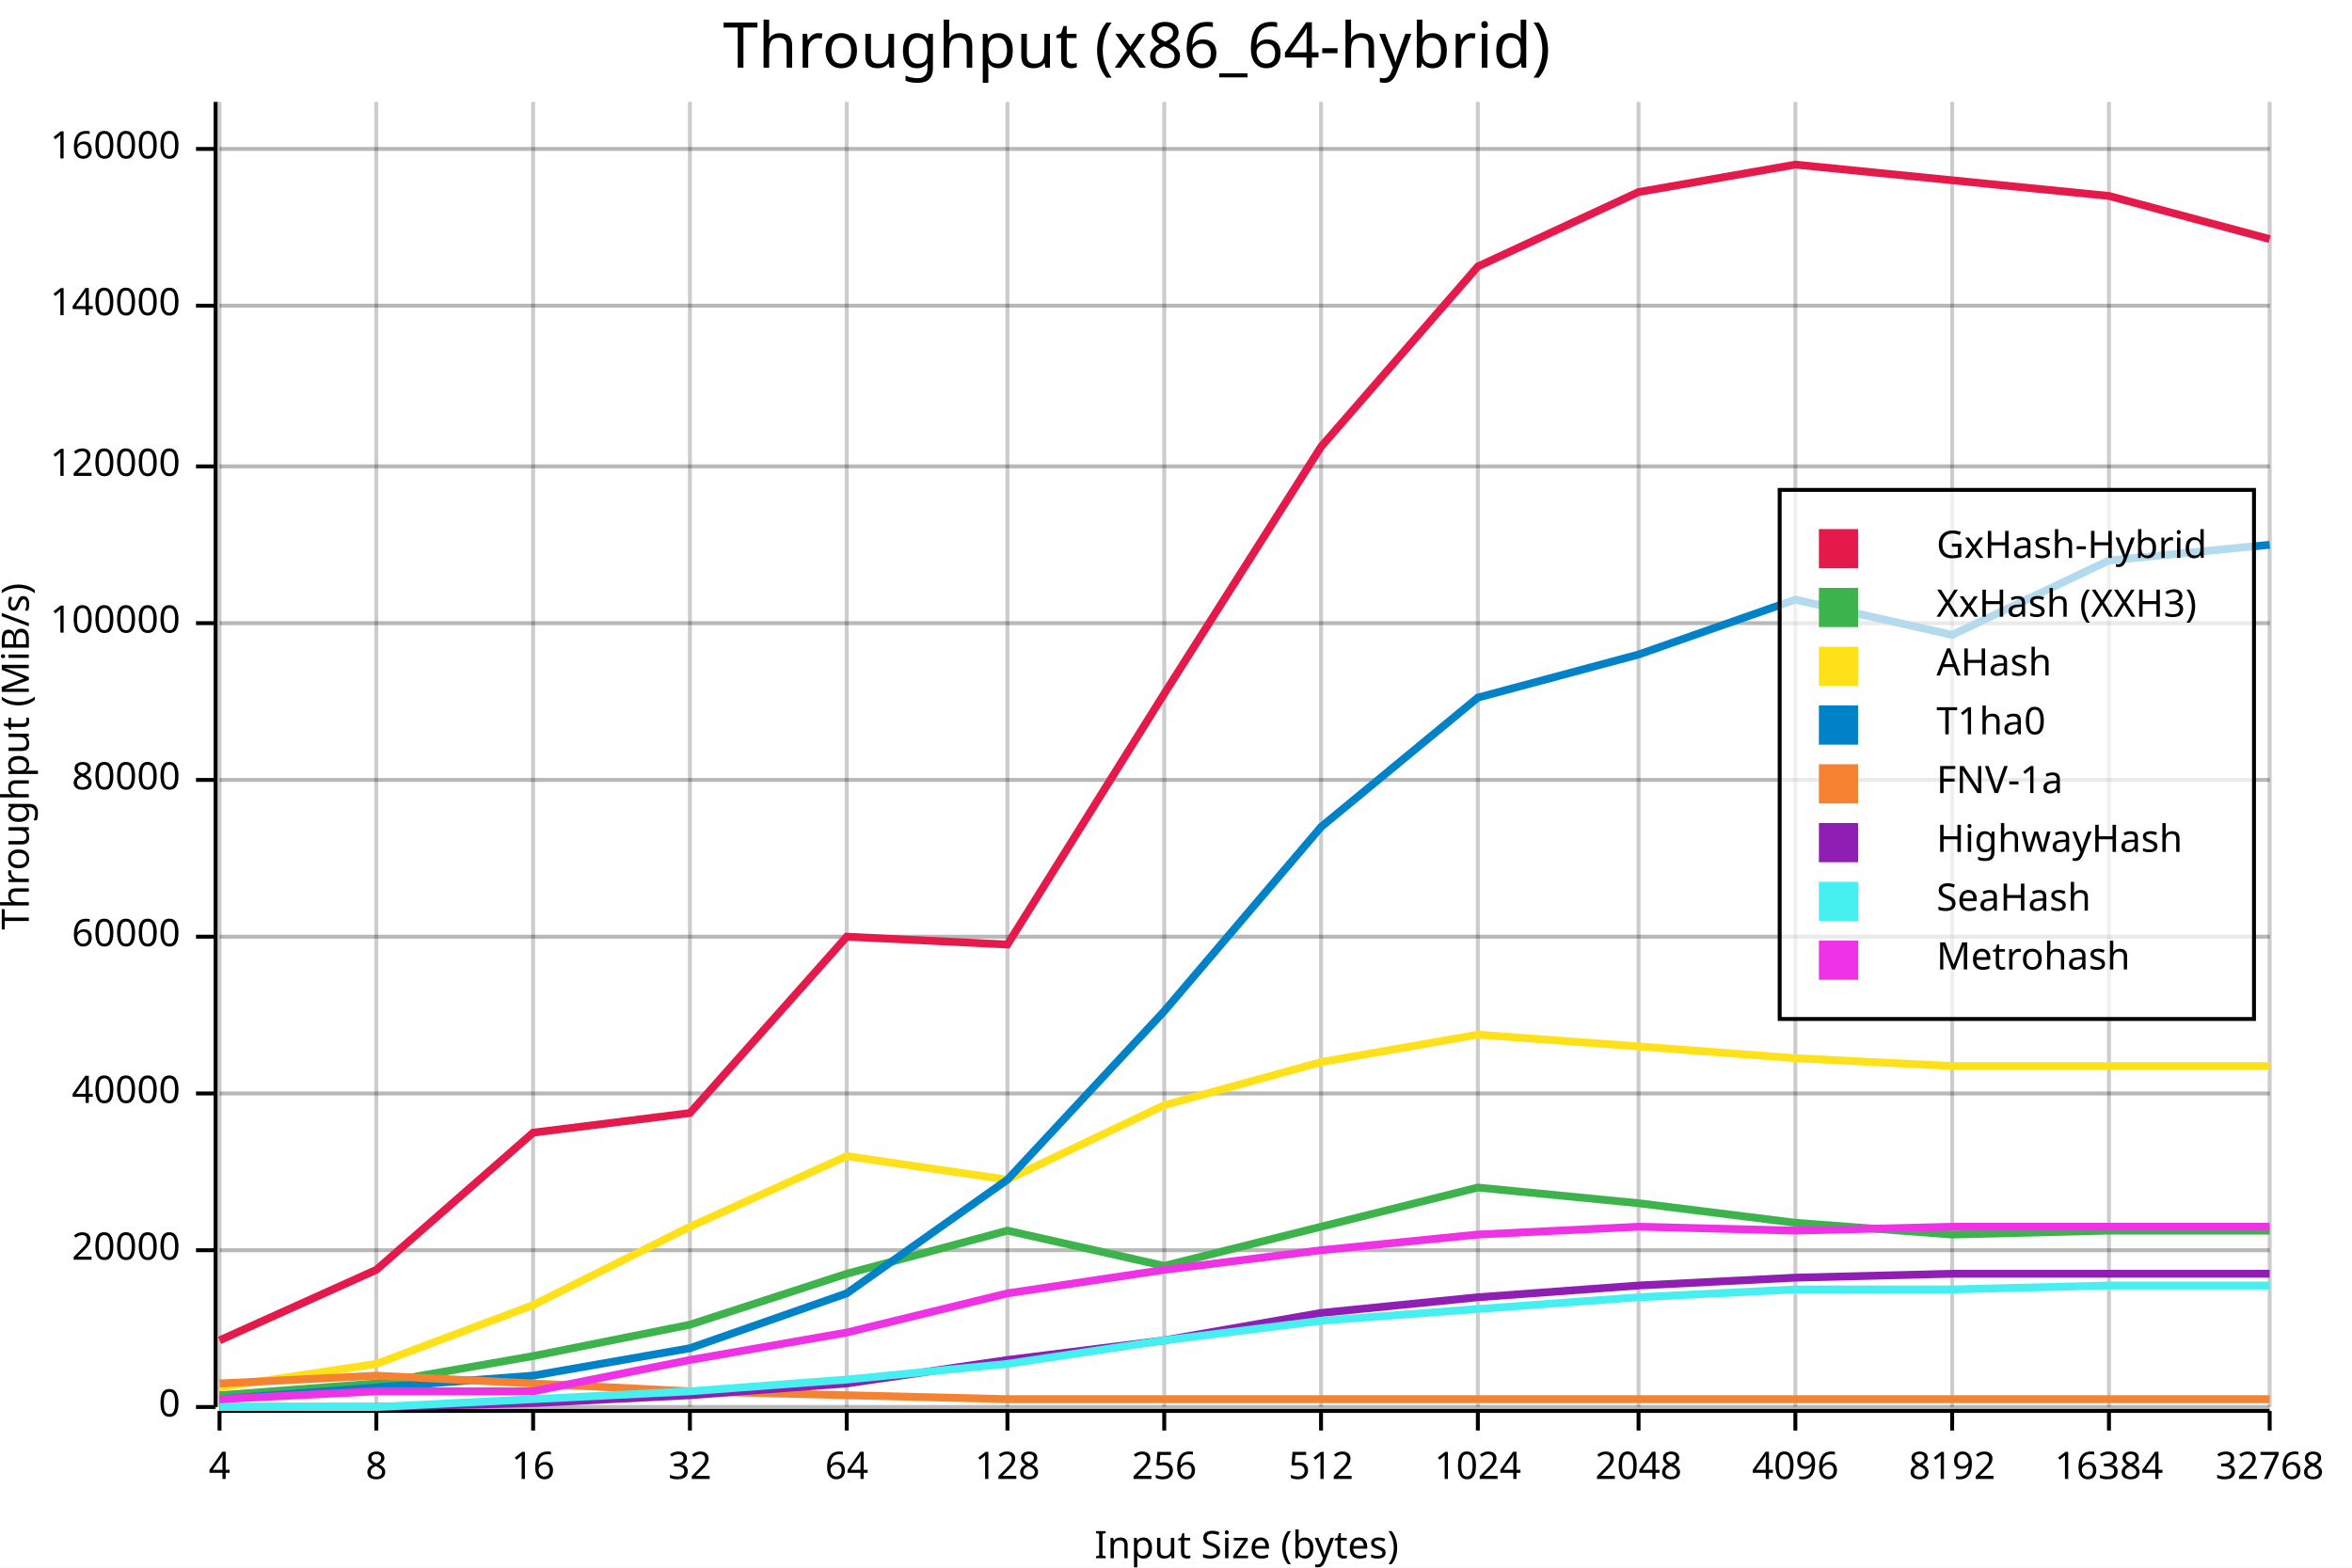
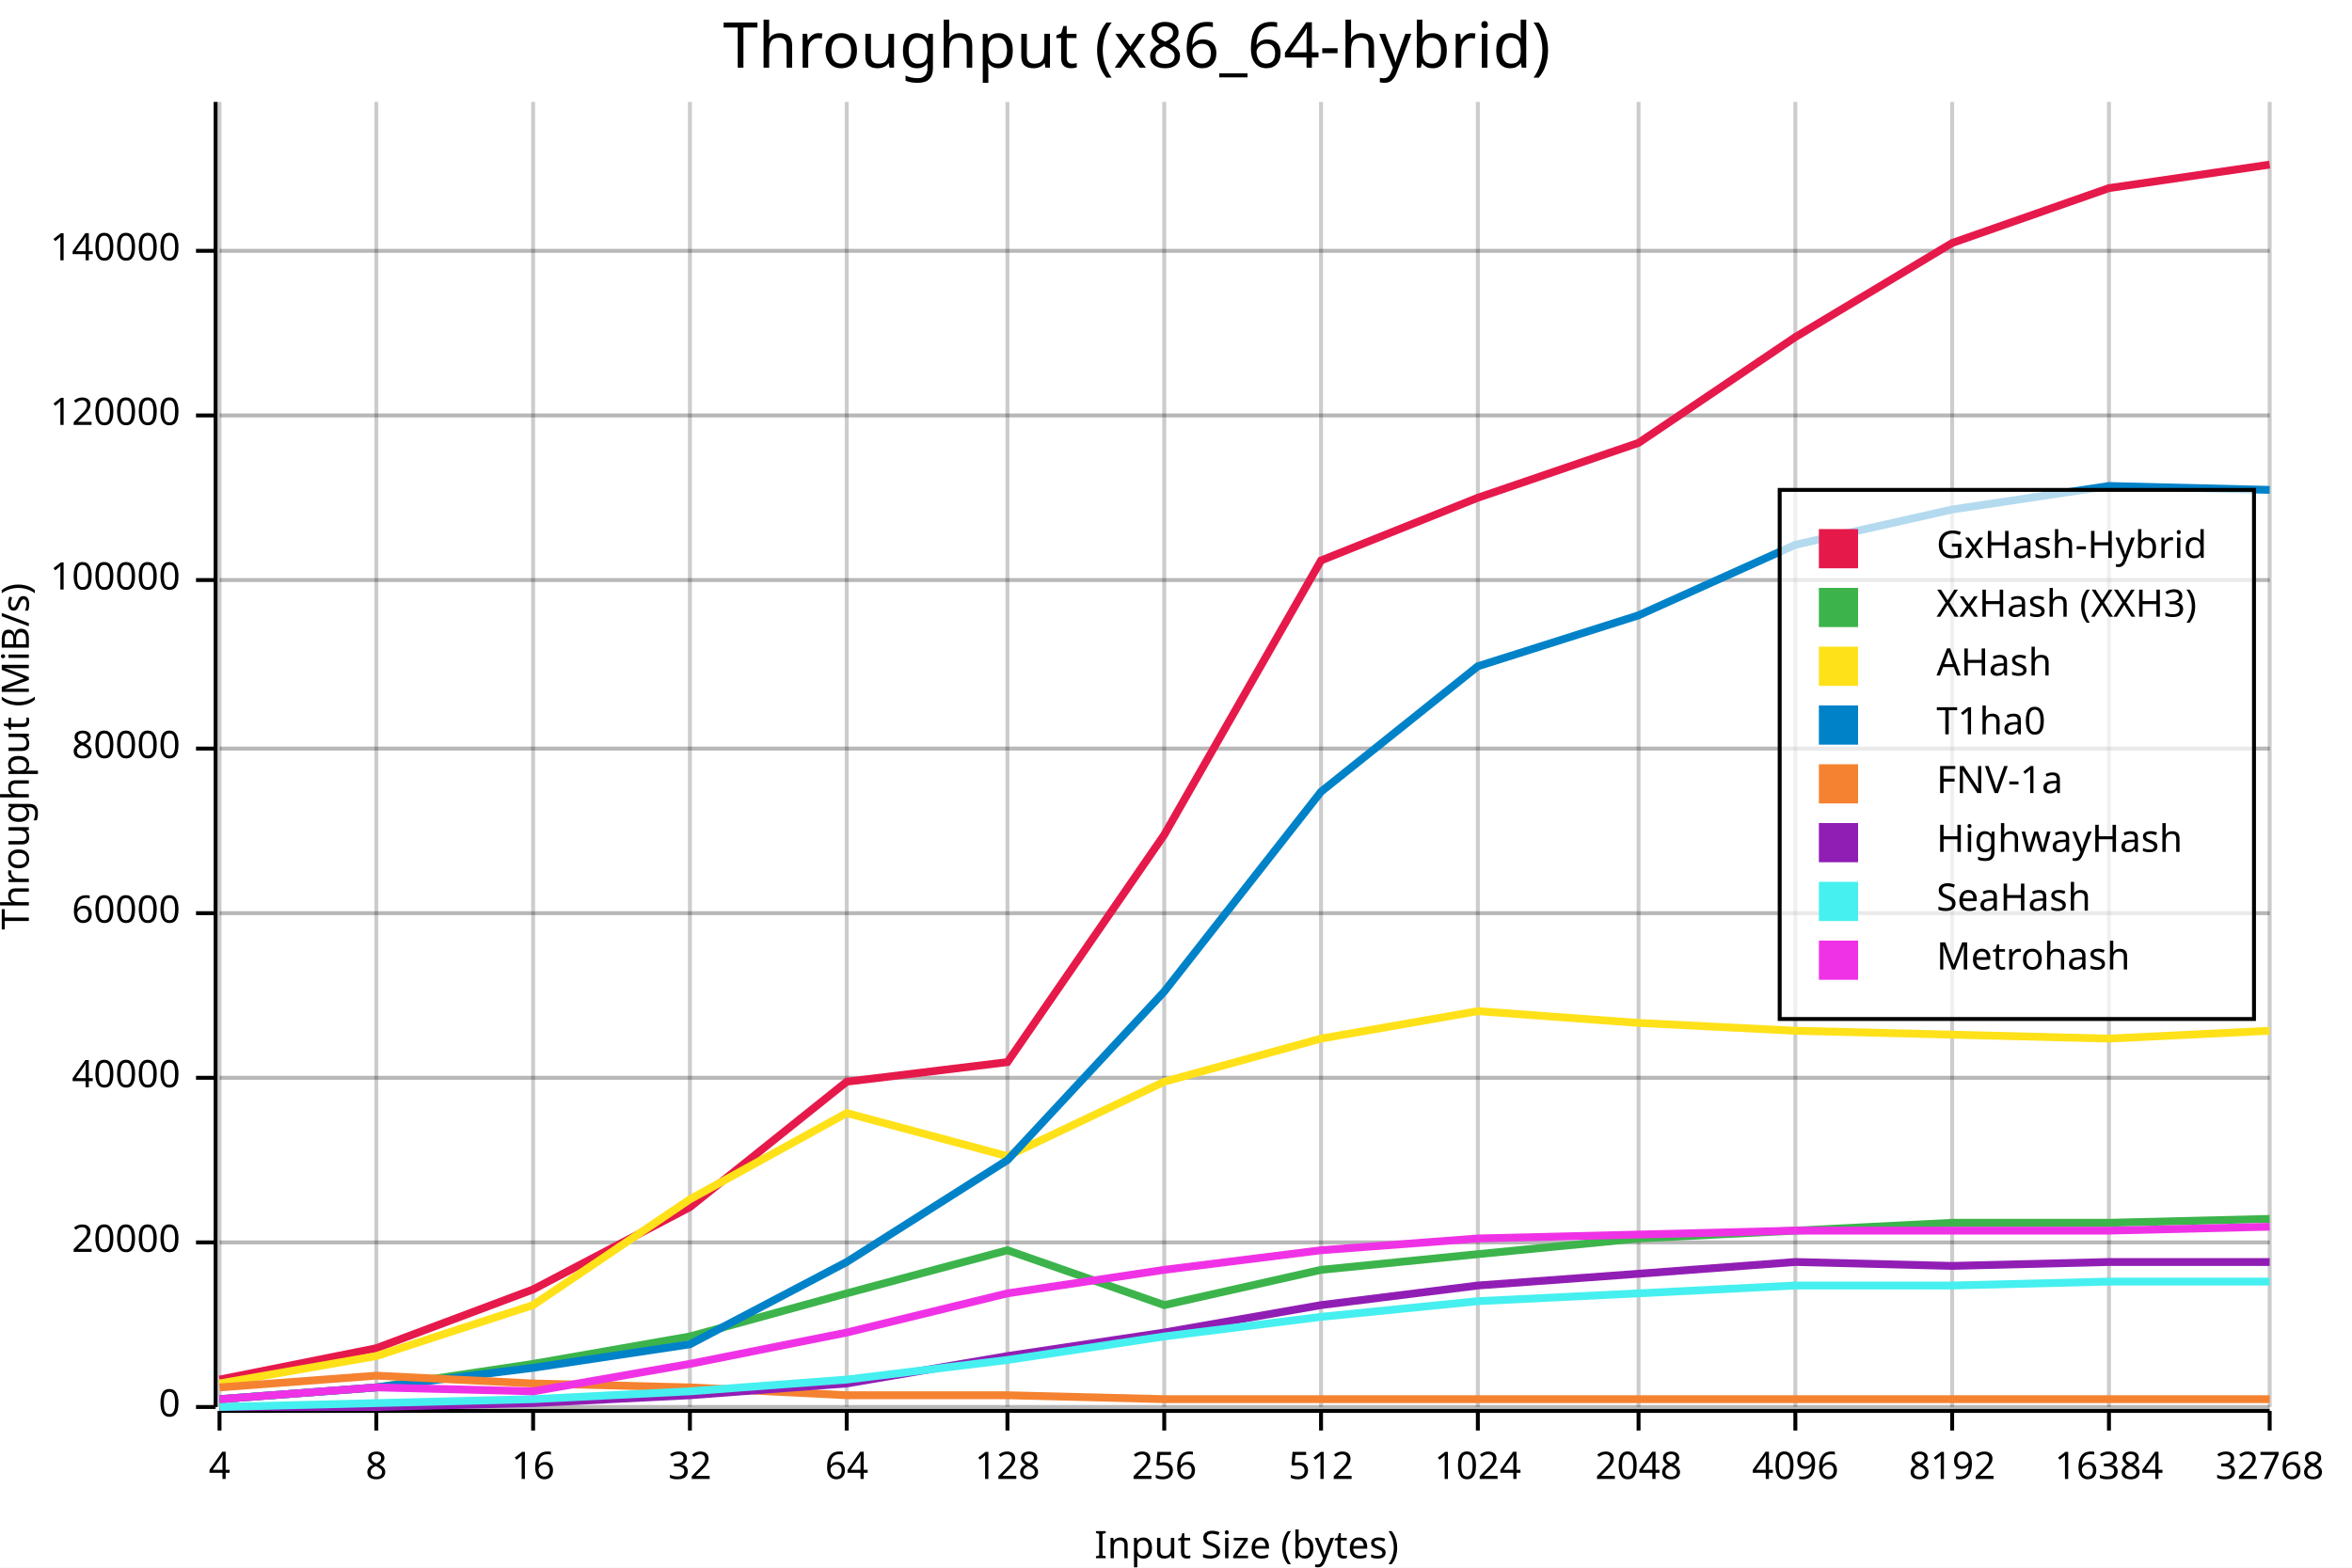
<svg xmlns="http://www.w3.org/2000/svg" width="600" height="400" viewBox="0 0 600 400">
  <rect x="0" y="0" width="600" height="400" opacity="1" fill="#FFFFFF" stroke="none" />
  <text x="290" y="5" dy="0.76em" text-anchor="middle" font-family="sans-serif" font-size="16.129" opacity="1" fill="#000000">
Throughput (x86_64-hybrid)
</text>
  <line opacity="0.1" stroke="#000000" stroke-width="1" x1="56" y1="359" x2="579" y2="359" />
-   <line opacity="0.1" stroke="#000000" stroke-width="1" x1="56" y1="319" x2="579" y2="319" />
-   <line opacity="0.1" stroke="#000000" stroke-width="1" x1="56" y1="279" x2="579" y2="279" />
-   <line opacity="0.1" stroke="#000000" stroke-width="1" x1="56" y1="239" x2="579" y2="239" />
-   <line opacity="0.1" stroke="#000000" stroke-width="1" x1="56" y1="199" x2="579" y2="199" />
-   <line opacity="0.1" stroke="#000000" stroke-width="1" x1="56" y1="159" x2="579" y2="159" />
-   <line opacity="0.1" stroke="#000000" stroke-width="1" x1="56" y1="119" x2="579" y2="119" />
-   <line opacity="0.1" stroke="#000000" stroke-width="1" x1="56" y1="78" x2="579" y2="78" />
-   <line opacity="0.1" stroke="#000000" stroke-width="1" x1="56" y1="38" x2="579" y2="38" />
+   <line opacity="0.1" stroke="#000000" stroke-width="1" x1="56" y1="317" x2="579" y2="317" />
+   <line opacity="0.1" stroke="#000000" stroke-width="1" x1="56" y1="275" x2="579" y2="275" />
+   <line opacity="0.1" stroke="#000000" stroke-width="1" x1="56" y1="233" x2="579" y2="233" />
+   <line opacity="0.1" stroke="#000000" stroke-width="1" x1="56" y1="191" x2="579" y2="191" />
+   <line opacity="0.1" stroke="#000000" stroke-width="1" x1="56" y1="148" x2="579" y2="148" />
+   <line opacity="0.1" stroke="#000000" stroke-width="1" x1="56" y1="106" x2="579" y2="106" />
+   <line opacity="0.1" stroke="#000000" stroke-width="1" x1="56" y1="64" x2="579" y2="64" />
  <text x="0" y="193" dy="0.76em" text-anchor="middle" font-family="sans-serif" font-size="9.677" opacity="1" fill="#000000" transform="rotate(270, 0, 193)">
Throughput (MiB/s)
</text>
  <text x="318" y="400" dy="-0.5ex" text-anchor="middle" font-family="sans-serif" font-size="9.677" opacity="1" fill="#000000">
Input Size (bytes)
</text>
  <line opacity="0.2" stroke="#000000" stroke-width="1" x1="56" y1="359" x2="56" y2="26" />
  <line opacity="0.2" stroke="#000000" stroke-width="1" x1="96" y1="359" x2="96" y2="26" />
  <line opacity="0.2" stroke="#000000" stroke-width="1" x1="136" y1="359" x2="136" y2="26" />
  <line opacity="0.2" stroke="#000000" stroke-width="1" x1="176" y1="359" x2="176" y2="26" />
  <line opacity="0.2" stroke="#000000" stroke-width="1" x1="216" y1="359" x2="216" y2="26" />
  <line opacity="0.2" stroke="#000000" stroke-width="1" x1="257" y1="359" x2="257" y2="26" />
  <line opacity="0.2" stroke="#000000" stroke-width="1" x1="297" y1="359" x2="297" y2="26" />
  <line opacity="0.2" stroke="#000000" stroke-width="1" x1="337" y1="359" x2="337" y2="26" />
  <line opacity="0.2" stroke="#000000" stroke-width="1" x1="377" y1="359" x2="377" y2="26" />
  <line opacity="0.2" stroke="#000000" stroke-width="1" x1="418" y1="359" x2="418" y2="26" />
  <line opacity="0.2" stroke="#000000" stroke-width="1" x1="458" y1="359" x2="458" y2="26" />
  <line opacity="0.2" stroke="#000000" stroke-width="1" x1="498" y1="359" x2="498" y2="26" />
  <line opacity="0.2" stroke="#000000" stroke-width="1" x1="538" y1="359" x2="538" y2="26" />
  <line opacity="0.2" stroke="#000000" stroke-width="1" x1="579" y1="359" x2="579" y2="26" />
  <line opacity="0.2" stroke="#000000" stroke-width="1" x1="56" y1="359" x2="579" y2="359" />
-   <line opacity="0.2" stroke="#000000" stroke-width="1" x1="56" y1="319" x2="579" y2="319" />
-   <line opacity="0.2" stroke="#000000" stroke-width="1" x1="56" y1="279" x2="579" y2="279" />
-   <line opacity="0.2" stroke="#000000" stroke-width="1" x1="56" y1="239" x2="579" y2="239" />
-   <line opacity="0.2" stroke="#000000" stroke-width="1" x1="56" y1="199" x2="579" y2="199" />
-   <line opacity="0.2" stroke="#000000" stroke-width="1" x1="56" y1="159" x2="579" y2="159" />
-   <line opacity="0.2" stroke="#000000" stroke-width="1" x1="56" y1="119" x2="579" y2="119" />
-   <line opacity="0.2" stroke="#000000" stroke-width="1" x1="56" y1="78" x2="579" y2="78" />
-   <line opacity="0.2" stroke="#000000" stroke-width="1" x1="56" y1="38" x2="579" y2="38" />
+   <line opacity="0.2" stroke="#000000" stroke-width="1" x1="56" y1="317" x2="579" y2="317" />
+   <line opacity="0.2" stroke="#000000" stroke-width="1" x1="56" y1="275" x2="579" y2="275" />
+   <line opacity="0.2" stroke="#000000" stroke-width="1" x1="56" y1="233" x2="579" y2="233" />
+   <line opacity="0.2" stroke="#000000" stroke-width="1" x1="56" y1="191" x2="579" y2="191" />
+   <line opacity="0.2" stroke="#000000" stroke-width="1" x1="56" y1="148" x2="579" y2="148" />
+   <line opacity="0.2" stroke="#000000" stroke-width="1" x1="56" y1="106" x2="579" y2="106" />
+   <line opacity="0.2" stroke="#000000" stroke-width="1" x1="56" y1="64" x2="579" y2="64" />
  <polyline fill="none" opacity="1" stroke="#000000" stroke-width="1" points="55,26 55,359 " />
  <text x="46" y="359" dy="0.5ex" text-anchor="end" font-family="sans-serif" font-size="9.677" opacity="1" fill="#000000">
0
</text>
  <polyline fill="none" opacity="1" stroke="#000000" stroke-width="1" points="50,359 55,359 " />
-   <text x="46" y="319" dy="0.5ex" text-anchor="end" font-family="sans-serif" font-size="9.677" opacity="1" fill="#000000">
+   <text x="46" y="317" dy="0.5ex" text-anchor="end" font-family="sans-serif" font-size="9.677" opacity="1" fill="#000000">
20000
</text>
-   <polyline fill="none" opacity="1" stroke="#000000" stroke-width="1" points="50,319 55,319 " />
-   <text x="46" y="279" dy="0.5ex" text-anchor="end" font-family="sans-serif" font-size="9.677" opacity="1" fill="#000000">
+   <polyline fill="none" opacity="1" stroke="#000000" stroke-width="1" points="50,317 55,317 " />
+   <text x="46" y="275" dy="0.5ex" text-anchor="end" font-family="sans-serif" font-size="9.677" opacity="1" fill="#000000">
40000
</text>
-   <polyline fill="none" opacity="1" stroke="#000000" stroke-width="1" points="50,279 55,279 " />
-   <text x="46" y="239" dy="0.5ex" text-anchor="end" font-family="sans-serif" font-size="9.677" opacity="1" fill="#000000">
+   <polyline fill="none" opacity="1" stroke="#000000" stroke-width="1" points="50,275 55,275 " />
+   <text x="46" y="233" dy="0.5ex" text-anchor="end" font-family="sans-serif" font-size="9.677" opacity="1" fill="#000000">
60000
</text>
-   <polyline fill="none" opacity="1" stroke="#000000" stroke-width="1" points="50,239 55,239 " />
-   <text x="46" y="199" dy="0.5ex" text-anchor="end" font-family="sans-serif" font-size="9.677" opacity="1" fill="#000000">
+   <polyline fill="none" opacity="1" stroke="#000000" stroke-width="1" points="50,233 55,233 " />
+   <text x="46" y="191" dy="0.5ex" text-anchor="end" font-family="sans-serif" font-size="9.677" opacity="1" fill="#000000">
80000
</text>
-   <polyline fill="none" opacity="1" stroke="#000000" stroke-width="1" points="50,199 55,199 " />
-   <text x="46" y="159" dy="0.5ex" text-anchor="end" font-family="sans-serif" font-size="9.677" opacity="1" fill="#000000">
+   <polyline fill="none" opacity="1" stroke="#000000" stroke-width="1" points="50,191 55,191 " />
+   <text x="46" y="148" dy="0.5ex" text-anchor="end" font-family="sans-serif" font-size="9.677" opacity="1" fill="#000000">
100000
</text>
-   <polyline fill="none" opacity="1" stroke="#000000" stroke-width="1" points="50,159 55,159 " />
-   <text x="46" y="119" dy="0.5ex" text-anchor="end" font-family="sans-serif" font-size="9.677" opacity="1" fill="#000000">
+   <polyline fill="none" opacity="1" stroke="#000000" stroke-width="1" points="50,148 55,148 " />
+   <text x="46" y="106" dy="0.5ex" text-anchor="end" font-family="sans-serif" font-size="9.677" opacity="1" fill="#000000">
120000
</text>
-   <polyline fill="none" opacity="1" stroke="#000000" stroke-width="1" points="50,119 55,119 " />
-   <text x="46" y="78" dy="0.5ex" text-anchor="end" font-family="sans-serif" font-size="9.677" opacity="1" fill="#000000">
+   <polyline fill="none" opacity="1" stroke="#000000" stroke-width="1" points="50,106 55,106 " />
+   <text x="46" y="64" dy="0.5ex" text-anchor="end" font-family="sans-serif" font-size="9.677" opacity="1" fill="#000000">
140000
</text>
-   <polyline fill="none" opacity="1" stroke="#000000" stroke-width="1" points="50,78 55,78 " />
-   <text x="46" y="38" dy="0.5ex" text-anchor="end" font-family="sans-serif" font-size="9.677" opacity="1" fill="#000000">
- 160000
- </text>
-   <polyline fill="none" opacity="1" stroke="#000000" stroke-width="1" points="50,38 55,38 " />
+   <polyline fill="none" opacity="1" stroke="#000000" stroke-width="1" points="50,64 55,64 " />
  <polyline fill="none" opacity="1" stroke="#000000" stroke-width="1" points="56,360 579,360 " />
  <text x="56" y="370" dy="0.76em" text-anchor="middle" font-family="sans-serif" font-size="9.677" opacity="1" fill="#000000">
4
</text>
  <polyline fill="none" opacity="1" stroke="#000000" stroke-width="1" points="56,360 56,365 " />
  <text x="96" y="370" dy="0.76em" text-anchor="middle" font-family="sans-serif" font-size="9.677" opacity="1" fill="#000000">
8
</text>
  <polyline fill="none" opacity="1" stroke="#000000" stroke-width="1" points="96,360 96,365 " />
  <text x="136" y="370" dy="0.76em" text-anchor="middle" font-family="sans-serif" font-size="9.677" opacity="1" fill="#000000">
16
</text>
  <polyline fill="none" opacity="1" stroke="#000000" stroke-width="1" points="136,360 136,365 " />
  <text x="176" y="370" dy="0.76em" text-anchor="middle" font-family="sans-serif" font-size="9.677" opacity="1" fill="#000000">
32
</text>
  <polyline fill="none" opacity="1" stroke="#000000" stroke-width="1" points="176,360 176,365 " />
  <text x="216" y="370" dy="0.76em" text-anchor="middle" font-family="sans-serif" font-size="9.677" opacity="1" fill="#000000">
64
</text>
  <polyline fill="none" opacity="1" stroke="#000000" stroke-width="1" points="216,360 216,365 " />
  <text x="257" y="370" dy="0.76em" text-anchor="middle" font-family="sans-serif" font-size="9.677" opacity="1" fill="#000000">
128
</text>
  <polyline fill="none" opacity="1" stroke="#000000" stroke-width="1" points="257,360 257,365 " />
  <text x="297" y="370" dy="0.76em" text-anchor="middle" font-family="sans-serif" font-size="9.677" opacity="1" fill="#000000">
256
</text>
  <polyline fill="none" opacity="1" stroke="#000000" stroke-width="1" points="297,360 297,365 " />
  <text x="337" y="370" dy="0.76em" text-anchor="middle" font-family="sans-serif" font-size="9.677" opacity="1" fill="#000000">
512
</text>
  <polyline fill="none" opacity="1" stroke="#000000" stroke-width="1" points="337,360 337,365 " />
  <text x="377" y="370" dy="0.76em" text-anchor="middle" font-family="sans-serif" font-size="9.677" opacity="1" fill="#000000">
1024
</text>
  <polyline fill="none" opacity="1" stroke="#000000" stroke-width="1" points="377,360 377,365 " />
  <text x="418" y="370" dy="0.76em" text-anchor="middle" font-family="sans-serif" font-size="9.677" opacity="1" fill="#000000">
2048
</text>
  <polyline fill="none" opacity="1" stroke="#000000" stroke-width="1" points="418,360 418,365 " />
  <text x="458" y="370" dy="0.76em" text-anchor="middle" font-family="sans-serif" font-size="9.677" opacity="1" fill="#000000">
4096
</text>
  <polyline fill="none" opacity="1" stroke="#000000" stroke-width="1" points="458,360 458,365 " />
  <text x="498" y="370" dy="0.76em" text-anchor="middle" font-family="sans-serif" font-size="9.677" opacity="1" fill="#000000">
8192
</text>
  <polyline fill="none" opacity="1" stroke="#000000" stroke-width="1" points="498,360 498,365 " />
  <text x="538" y="370" dy="0.76em" text-anchor="middle" font-family="sans-serif" font-size="9.677" opacity="1" fill="#000000">
16384
</text>
  <polyline fill="none" opacity="1" stroke="#000000" stroke-width="1" points="538,360 538,365 " />
  <text x="579" y="370" dy="0.76em" text-anchor="middle" font-family="sans-serif" font-size="9.677" opacity="1" fill="#000000">
32768
</text>
  <polyline fill="none" opacity="1" stroke="#000000" stroke-width="1" points="579,360 579,365 " />
-   <polyline fill="none" opacity="1" stroke="#E6194B" stroke-width="2" points="56,342 96,324 136,289 176,284 216,239 257,241 297,177 337,114 377,68 418,49 458,42 498,46 538,50 579,61 " />
-   <polyline fill="none" opacity="1" stroke="#3CB44B" stroke-width="2" points="56,356 96,353 136,346 176,338 216,325 257,314 297,323 337,313 377,303 418,307 458,312 498,315 538,314 579,314 " />
-   <polyline fill="none" opacity="1" stroke="#FFE119" stroke-width="2" points="56,354 96,348 136,333 176,313 216,295 257,301 297,282 337,271 377,264 418,267 458,270 498,272 538,272 579,272 " />
-   <polyline fill="none" opacity="1" stroke="#0082C8" stroke-width="2" points="56,357 96,354 136,351 176,344 216,330 257,301 297,258 337,211 377,178 418,167 458,153 498,162 538,143 579,139 " />
-   <polyline fill="none" opacity="1" stroke="#F58230" stroke-width="2" points="56,353 96,351 136,353 176,355 216,356 257,357 297,357 337,357 377,357 418,357 458,357 498,357 538,357 579,357 " />
-   <polyline fill="none" opacity="1" stroke="#911EB4" stroke-width="2" points="56,359 96,359 136,358 176,356 216,353 257,347 297,342 337,335 377,331 418,328 458,326 498,325 538,325 579,325 " />
-   <polyline fill="none" opacity="1" stroke="#46F0F0" stroke-width="2" points="56,359 96,359 136,357 176,355 216,352 257,348 297,342 337,337 377,334 418,331 458,329 498,329 538,328 579,328 " />
-   <polyline fill="none" opacity="1" stroke="#F032E6" stroke-width="2" points="56,357 96,355 136,355 176,347 216,340 257,330 297,324 337,319 377,315 418,313 458,314 498,313 538,313 579,313 " />
+   <polyline fill="none" opacity="1" stroke="#E6194B" stroke-width="2" points="56,352 96,344 136,329 176,308 216,276 257,271 297,213 337,143 377,127 418,113 458,86 498,62 538,48 579,42 " />
+   <polyline fill="none" opacity="1" stroke="#3CB44B" stroke-width="2" points="56,357 96,354 136,348 176,341 216,330 257,319 297,333 337,324 377,320 418,316 458,314 498,312 538,312 579,311 " />
+   <polyline fill="none" opacity="1" stroke="#FFE119" stroke-width="2" points="56,353 96,346 136,333 176,306 216,284 257,295 297,276 337,265 377,258 418,261 458,263 498,264 538,265 579,263 " />
+   <polyline fill="none" opacity="1" stroke="#0082C8" stroke-width="2" points="56,357 96,354 136,349 176,343 216,322 257,296 297,253 337,202 377,170 418,157 458,139 498,130 538,124 579,125 " />
+   <polyline fill="none" opacity="1" stroke="#F58230" stroke-width="2" points="56,354 96,351 136,353 176,354 216,356 257,356 297,357 337,357 377,357 418,357 458,357 498,357 538,357 579,357 " />
+   <polyline fill="none" opacity="1" stroke="#911EB4" stroke-width="2" points="56,359 96,359 136,358 176,356 216,353 257,346 297,340 337,333 377,328 418,325 458,322 498,323 538,322 579,322 " />
+   <polyline fill="none" opacity="1" stroke="#46F0F0" stroke-width="2" points="56,359 96,358 136,357 176,355 216,352 257,347 297,341 337,336 377,332 418,330 458,328 498,328 538,327 579,327 " />
+   <polyline fill="none" opacity="1" stroke="#F032E6" stroke-width="2" points="56,357 96,354 136,355 176,348 216,340 257,330 297,324 337,319 377,316 418,315 458,314 498,314 538,314 579,313 " />
  <rect x="454" y="125" width="121" height="135" opacity="0.7" fill="#FFFFFF" stroke="none" />
  <rect x="454" y="125" width="121" height="135" opacity="1" fill="none" stroke="#000000" />
  <text x="494" y="135" dy="0.76em" text-anchor="start" font-family="sans-serif" font-size="9.677" opacity="1" fill="#000000">
GxHash-Hybrid
</text>
  <text x="494" y="150" dy="0.76em" text-anchor="start" font-family="sans-serif" font-size="9.677" opacity="1" fill="#000000">
XxHash (XXH3)
</text>
  <text x="494" y="165" dy="0.76em" text-anchor="start" font-family="sans-serif" font-size="9.677" opacity="1" fill="#000000">
AHash
</text>
  <text x="494" y="180" dy="0.76em" text-anchor="start" font-family="sans-serif" font-size="9.677" opacity="1" fill="#000000">
T1ha0
</text>
  <text x="494" y="195" dy="0.76em" text-anchor="start" font-family="sans-serif" font-size="9.677" opacity="1" fill="#000000">
FNV-1a
</text>
  <text x="494" y="210" dy="0.76em" text-anchor="start" font-family="sans-serif" font-size="9.677" opacity="1" fill="#000000">
HighwayHash
</text>
  <text x="494" y="225" dy="0.76em" text-anchor="start" font-family="sans-serif" font-size="9.677" opacity="1" fill="#000000">
SeaHash
</text>
  <text x="494" y="240" dy="0.76em" text-anchor="start" font-family="sans-serif" font-size="9.677" opacity="1" fill="#000000">
Metrohash
</text>
  <rect x="464" y="135" width="10" height="10" opacity="1" fill="#E6194B" stroke="none" />
  <rect x="464" y="150" width="10" height="10" opacity="1" fill="#3CB44B" stroke="none" />
  <rect x="464" y="165" width="10" height="10" opacity="1" fill="#FFE119" stroke="none" />
  <rect x="464" y="180" width="10" height="10" opacity="1" fill="#0082C8" stroke="none" />
  <rect x="464" y="195" width="10" height="10" opacity="1" fill="#F58230" stroke="none" />
  <rect x="464" y="210" width="10" height="10" opacity="1" fill="#911EB4" stroke="none" />
  <rect x="464" y="225" width="10" height="10" opacity="1" fill="#46F0F0" stroke="none" />
  <rect x="464" y="240" width="10" height="10" opacity="1" fill="#F032E6" stroke="none" />
</svg>
